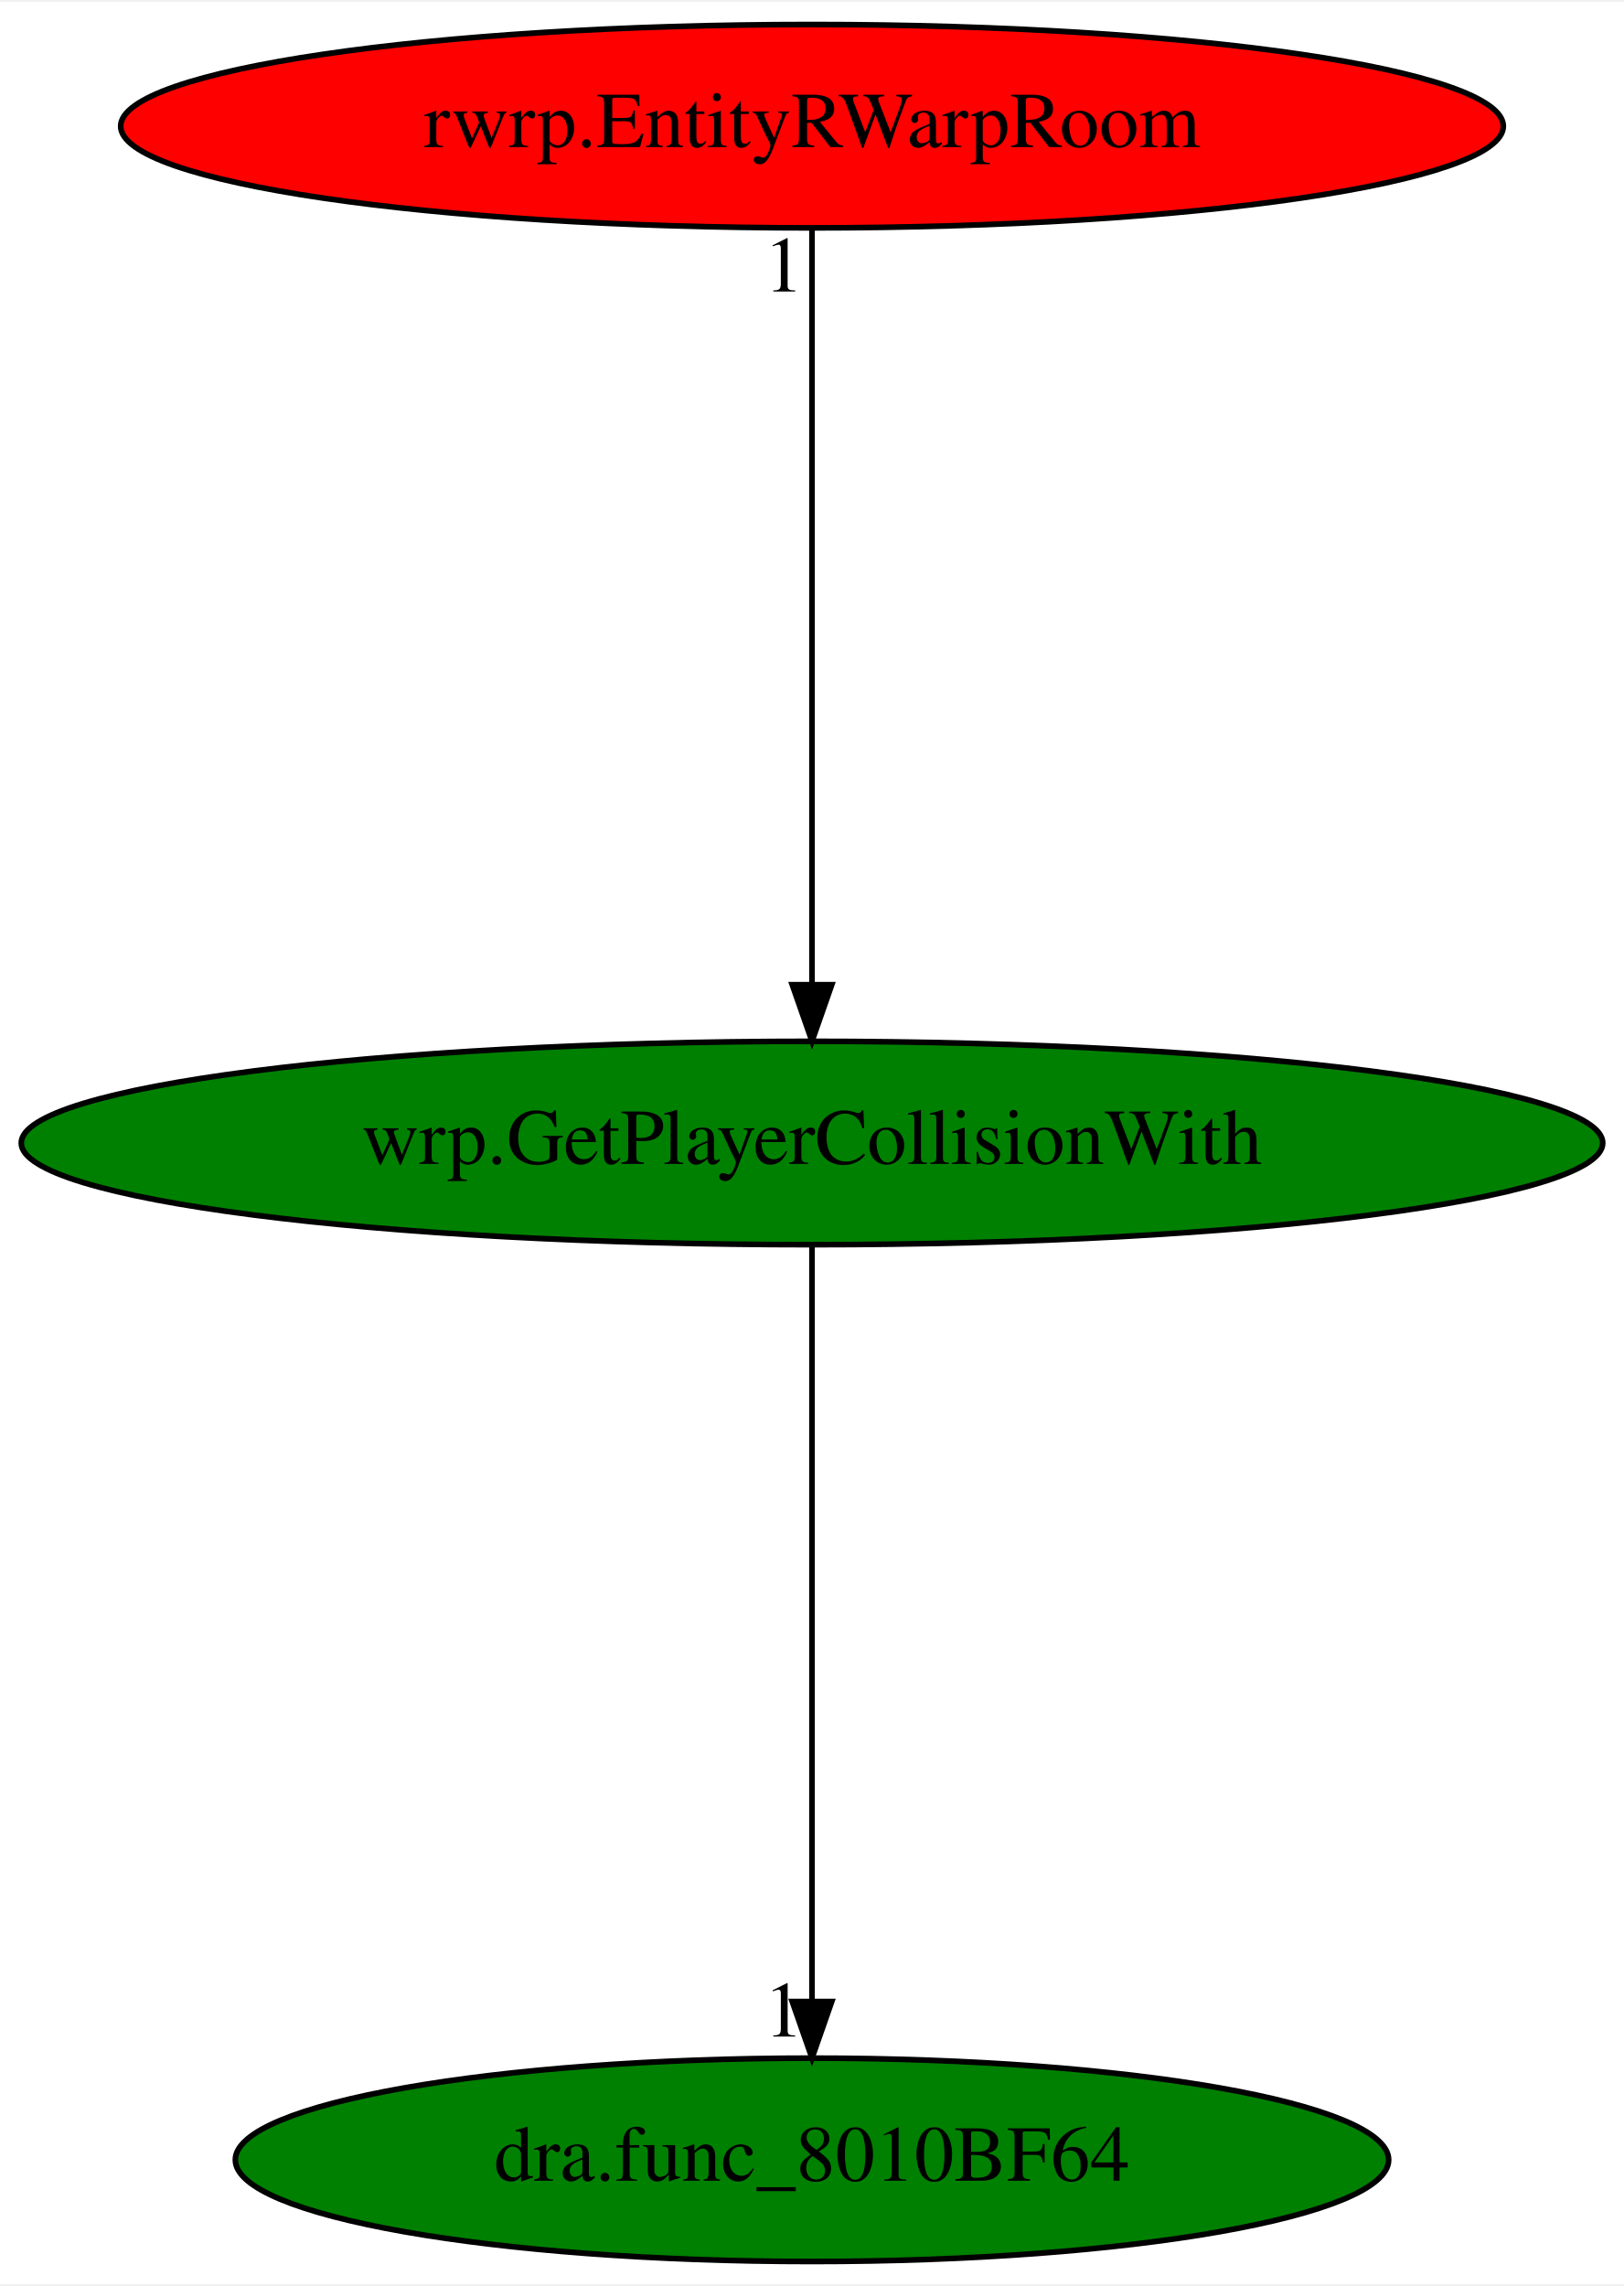
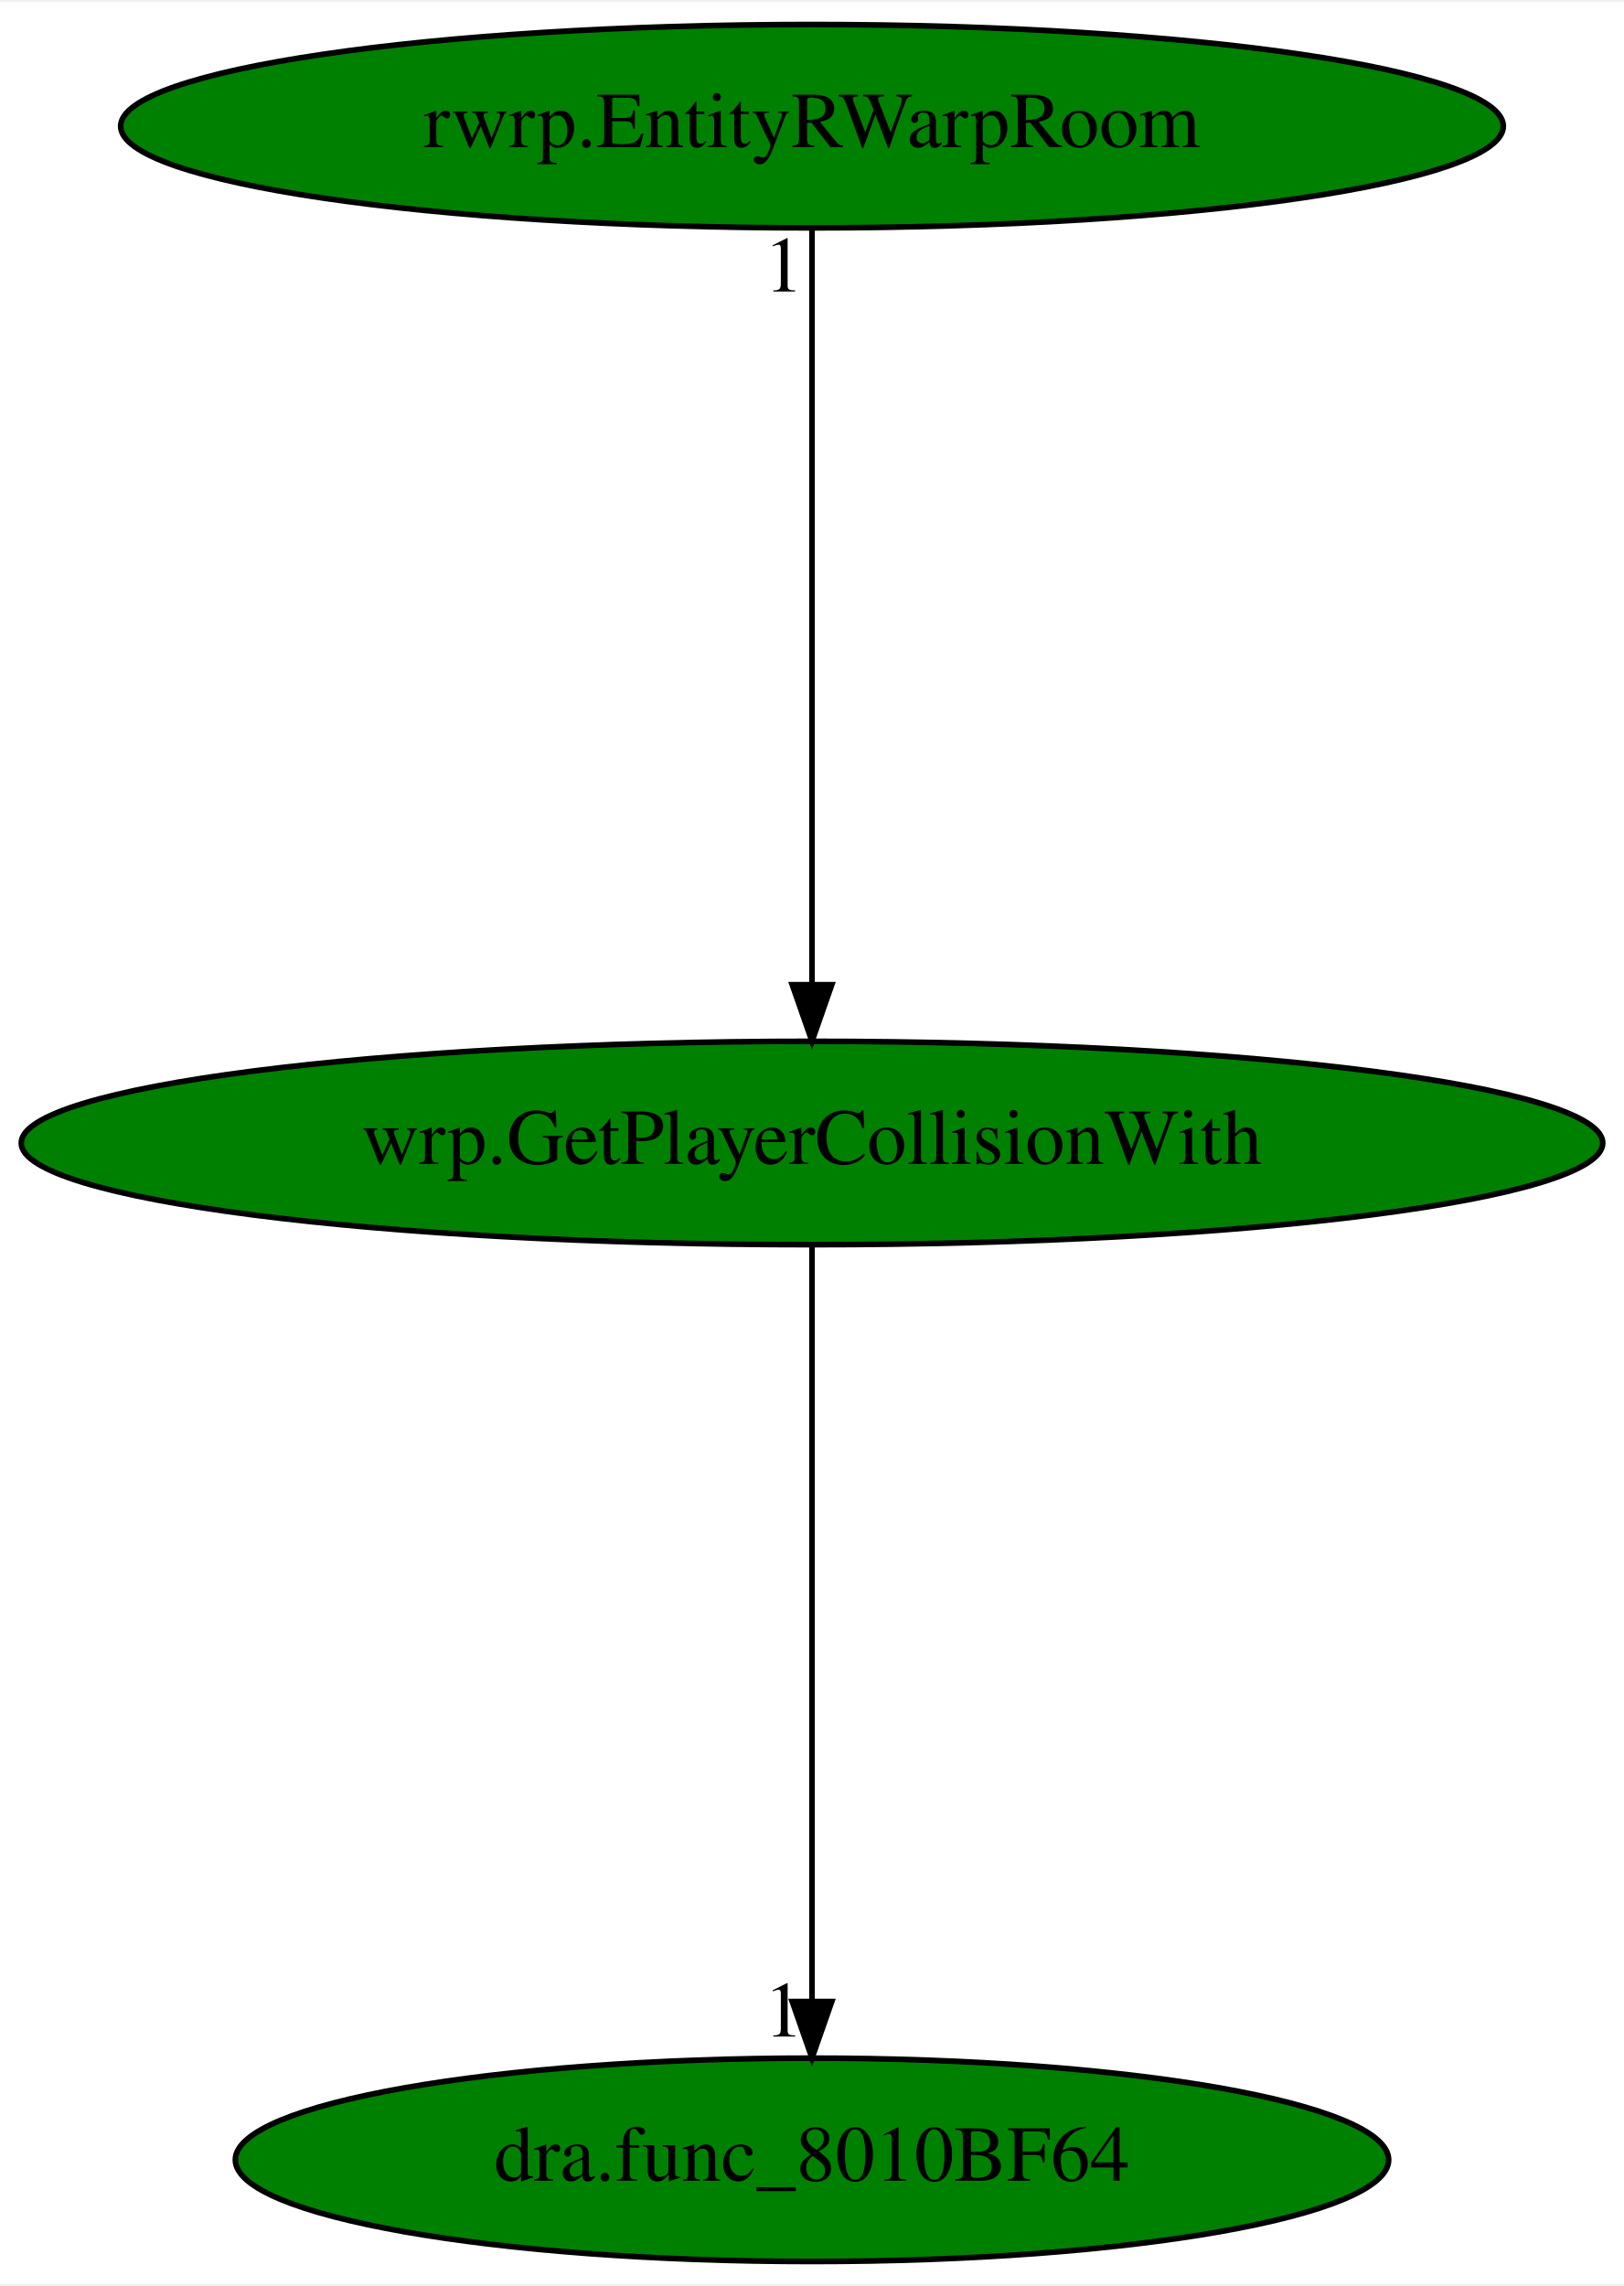
<svg xmlns="http://www.w3.org/2000/svg" xmlns:xlink="http://www.w3.org/1999/xlink" width="287pt" height="404pt" viewBox="0.00 0.00 287.48 404.00">
  <g id="graph0" class="graph" transform="scale(1 1) rotate(0) translate(4 400)">
    <polygon fill="white" stroke="transparent" points="-4,4 -4,-400 283.48,-400 283.48,4 -4,4" />
    <g id="node1" class="node">
      <ellipse fill="green" stroke="black" cx="139.74" cy="-198" rx="139.98" ry="18" />
      <text text-anchor="middle" x="139.74" y="-194.3" font-family="Times,serif" font-size="14.00">wrp.GetPlayerCollisionWith</text>
    </g>
    <g id="node2" class="node">
      <g id="a_node2">
        <a xlink:href="dra.func_8010BF64.svg" xlink:title="dra.func_8010BF64">
          <ellipse fill="green" stroke="black" cx="139.74" cy="-18" rx="102.08" ry="18" />
          <text text-anchor="middle" x="139.74" y="-14.3" font-family="Times,serif" font-size="14.00">dra.func_8010BF64</text>
        </a>
      </g>
    </g>
    <g id="edge1" class="edge">
      <path fill="none" stroke="black" d="M139.74,-179.93C139.74,-148.97 139.74,-83.3 139.74,-46.13" />
      <polygon fill="black" stroke="black" points="143.24,-46.02 139.74,-36.02 136.24,-46.02 143.24,-46.02" />
      <text text-anchor="middle" x="134.74" y="-39.82" font-family="Times,serif" font-size="14.00">1</text>
    </g>
    <g id="node3" class="node">
      <g id="a_node3">
        <a xlink:href="rwrp.EntityRWarpRoom.svg" xlink:title="rwrp.EntityRWarpRoom">
-           <ellipse fill="red" stroke="black" cx="139.74" cy="-378" rx="122.38" ry="18" />
+           <ellipse fill="green" stroke="black" cx="139.74" cy="-378" rx="122.38" ry="18" />
          <text text-anchor="middle" x="139.74" y="-374.3" font-family="Times,serif" font-size="14.00">rwrp.EntityRWarpRoom</text>
        </a>
      </g>
    </g>
    <g id="edge2" class="edge">
      <path fill="none" stroke="black" d="M139.74,-359.93C139.74,-328.97 139.74,-263.3 139.74,-226.13" />
      <polygon fill="black" stroke="black" points="143.24,-226.02 139.74,-216.02 136.24,-226.02 143.24,-226.02" />
      <text text-anchor="middle" x="134.74" y="-348.73" font-family="Times,serif" font-size="14.00">1</text>
    </g>
  </g>
</svg>
